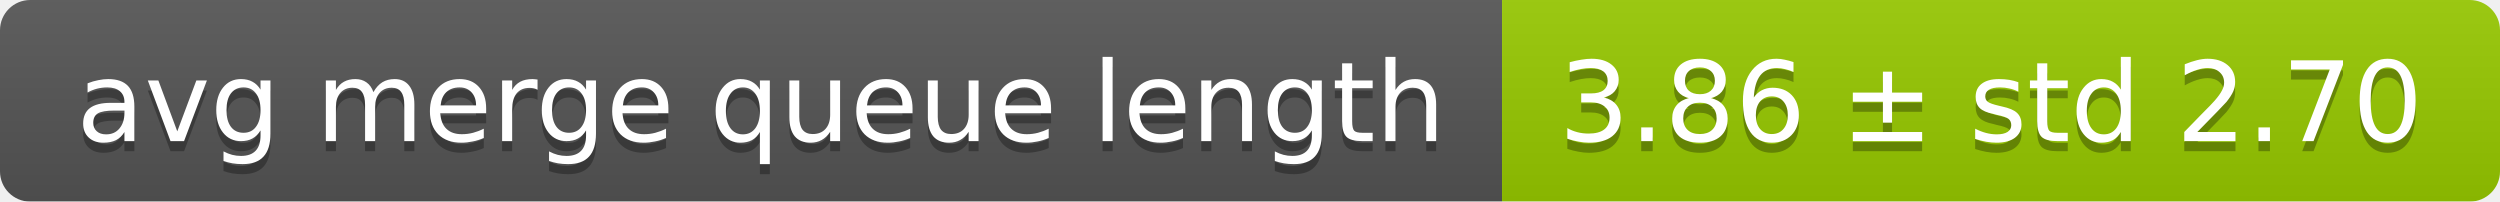
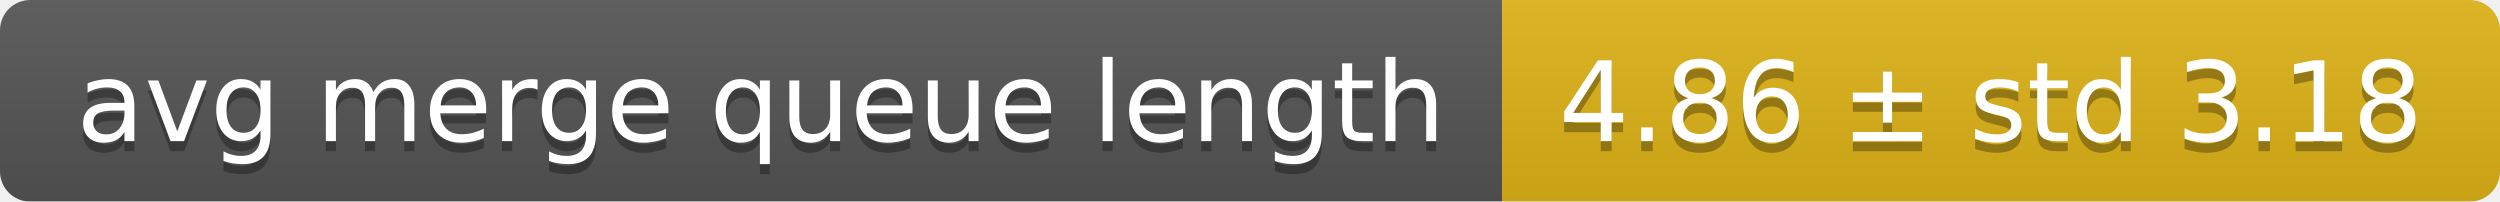
<svg xmlns="http://www.w3.org/2000/svg" width="248" height="20">
  <linearGradient id="smooth" x2="0" y2="100%">
    <stop offset="0" stop-color="#bbb" stop-opacity=".1" />
    <stop offset="1" stop-opacity=".1" />
  </linearGradient>
  <mask id="round">
    <rect width="248" height="20" rx="3" fill="#fff" />
  </mask>
  <g mask="url(#round)">
    <rect width="149" height="20" fill="#555" />
-     <rect x="149" width="99" height="20" fill="#97ca00" />
+     <rect x="149" width="99" height="20" fill="#dfb317" />
    <rect width="248" height="20" fill="url(#smooth)" />
  </g>
  <g fill="#fff" text-anchor="middle" font-family="DejaVu Sans,Verdana,Geneva,sans-serif" font-size="11">
    <text x="75.5" y="15" fill="#010101" fill-opacity=".3">avg merge queue length</text>
    <text x="75.5" y="14">avg merge queue length</text>
-     <text x="197.5" y="15" fill="#010101" fill-opacity=".3">3.86 ± std 2.70</text>
-     <text x="197.5" y="14">3.86 ± std 2.70</text>
+     <text x="197.5" y="15" fill="#010101" fill-opacity=".3">4.86 ± std 3.18</text>
+     <text x="197.5" y="14">4.86 ± std 3.18</text>
  </g>
</svg>
